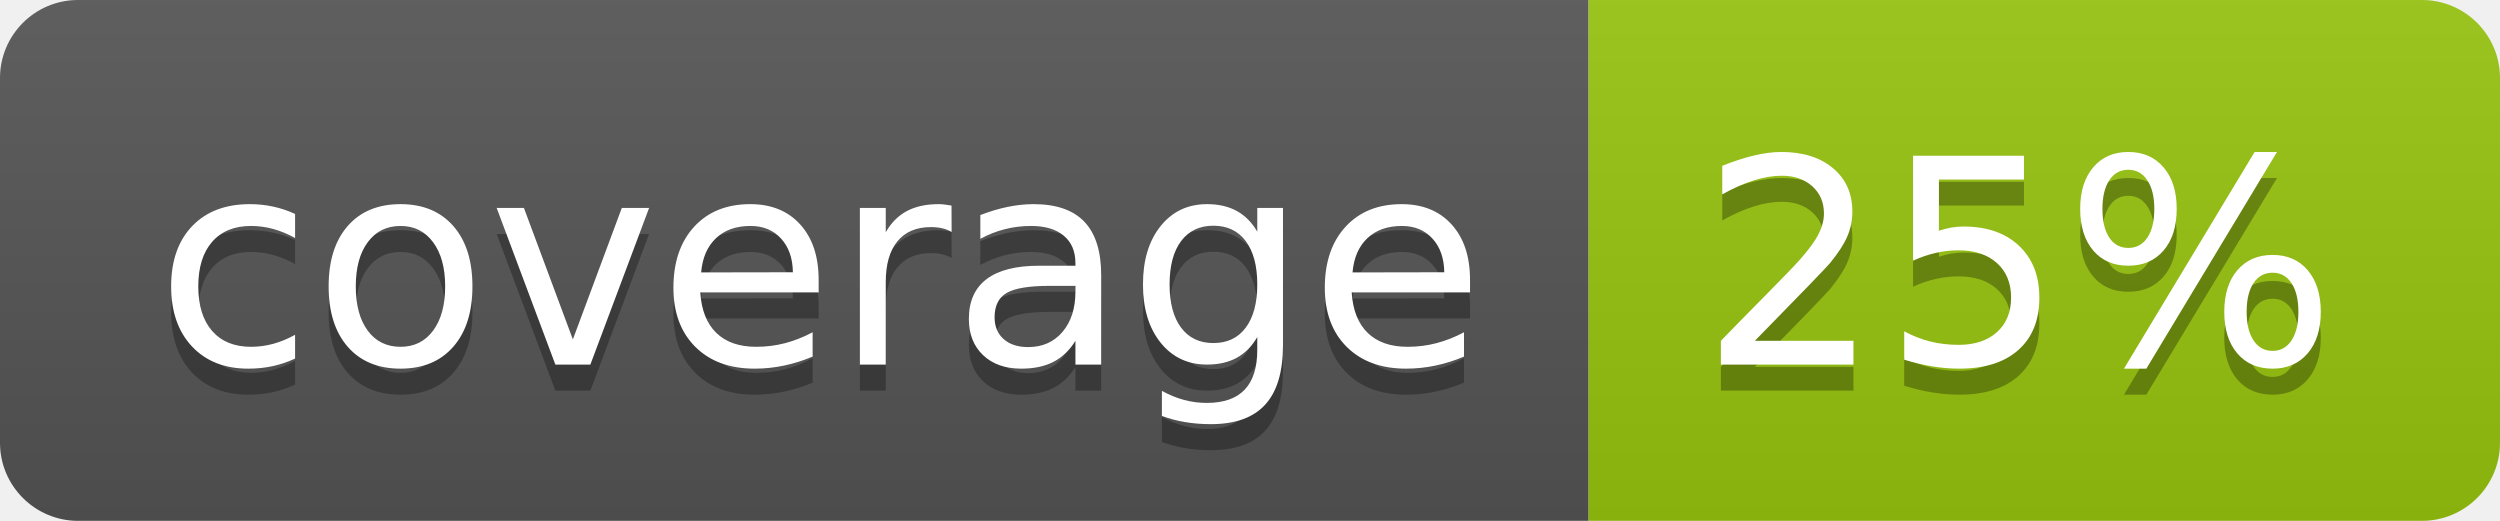
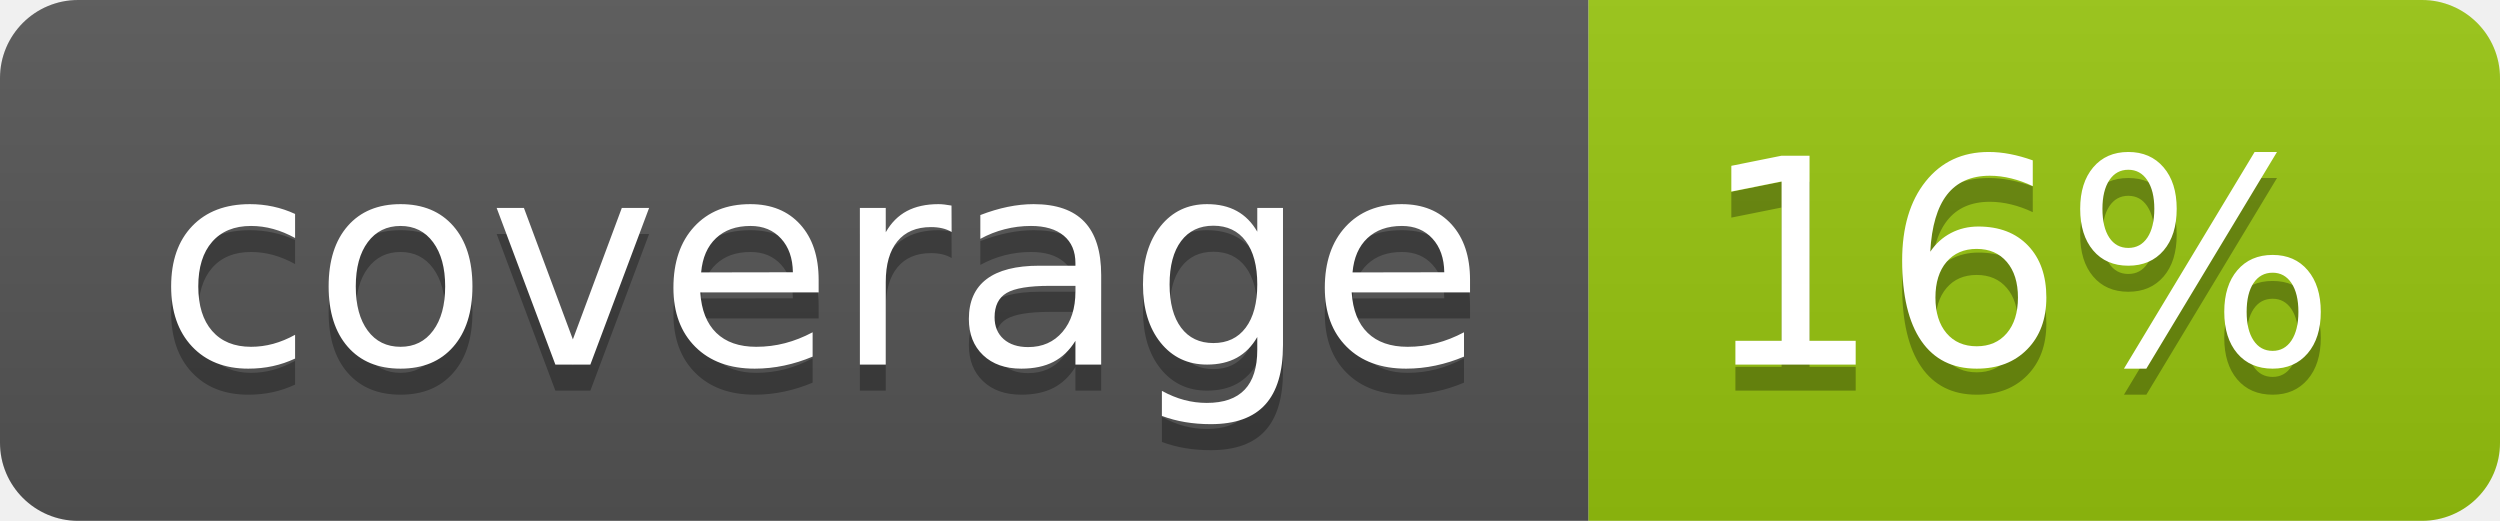
<svg xmlns="http://www.w3.org/2000/svg" width="96" height="20">
  <linearGradient id="b" x2="0" y2="100%">
    <stop offset="0" stop-color="#bbb" stop-opacity=".1" />
    <stop offset="1" stop-opacity=".1" />
  </linearGradient>
  <clipPath id="a">
    <rect width="96" height="20" rx="3" fill="#fff" />
  </clipPath>
  <g clip-path="url(#a)">
    <path fill="#555" d="M0 0h61v20H0z" />
    <path fill="#97C50F" d="M61 0h35v20H61z" />
    <path fill="url(#b)" d="M0 0h96v20H0z" />
  </g>
  <g fill="#fff" text-anchor="middle" font-family="DejaVu Sans,Verdana,Geneva,sans-serif" font-size="110">
    <text x="315" y="150" fill="#010101" fill-opacity=".3" transform="scale(.1)" textLength="510">coverage</text>
    <text x="315" y="140" transform="scale(.1)" textLength="510">coverage</text>
-     <text x="775" y="150" fill="#010101" fill-opacity=".3" transform="scale(.1)" textLength="250">25%</text>
-     <text x="775" y="140" transform="scale(.1)" textLength="250">25%</text>
+     <text x="775" y="150" fill="#010101" fill-opacity=".3" transform="scale(.1)" textLength="250">16%</text>
+     <text x="775" y="140" transform="scale(.1)" textLength="250">16%</text>
  </g>
</svg>
